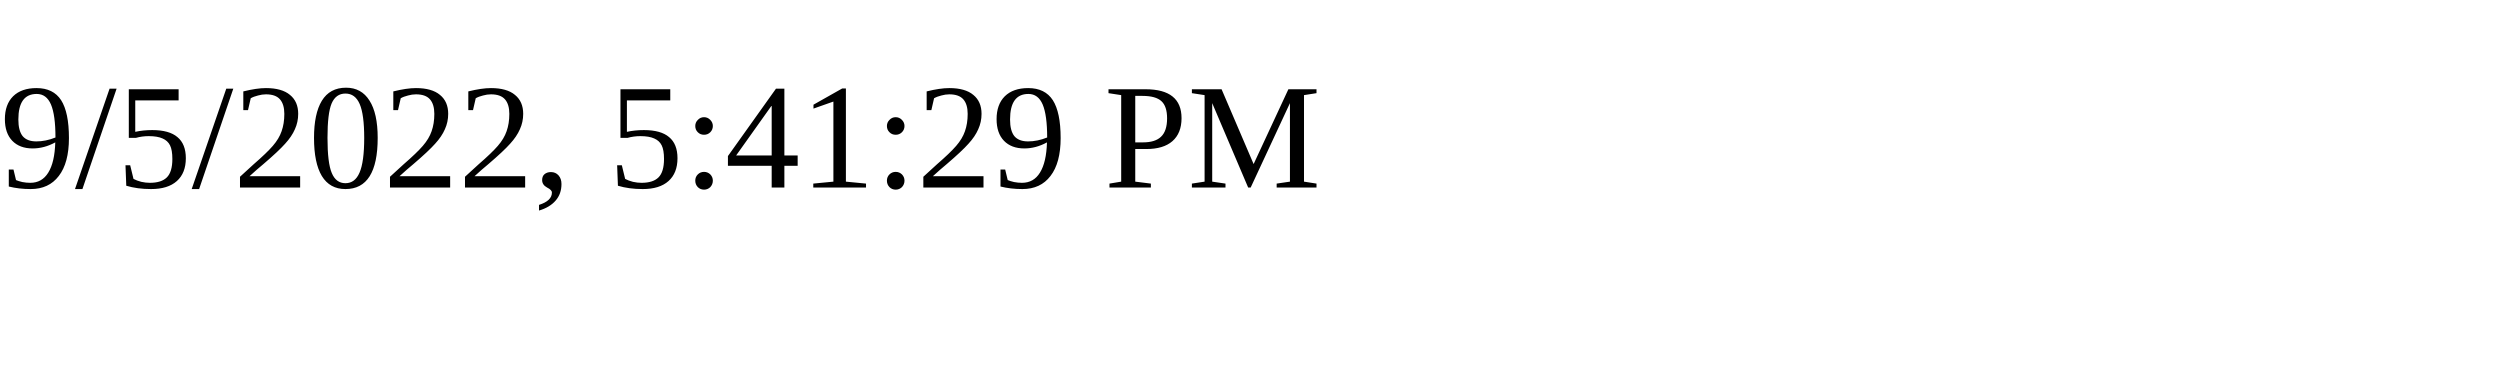
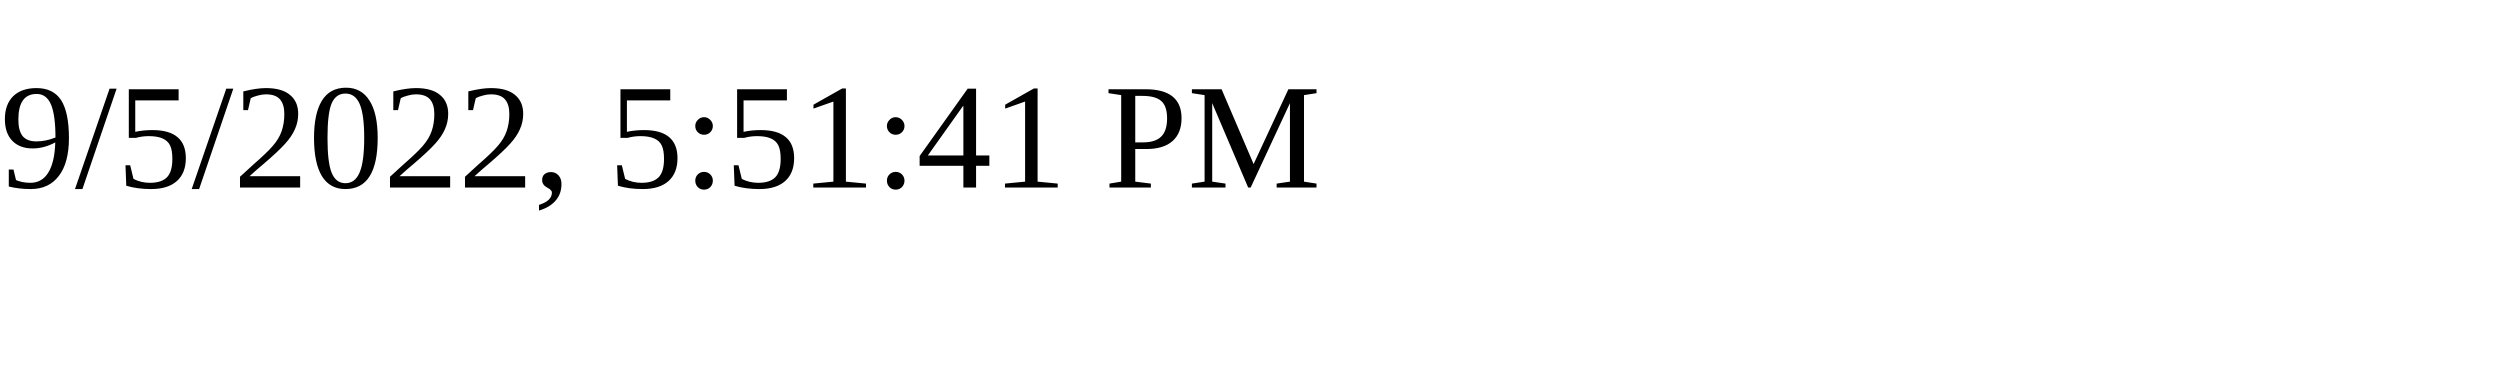
<svg xmlns="http://www.w3.org/2000/svg" height="30" width="200">
-   <text x="0" y="15">9/5/2022, 5:41:29 PM</text>
+   <text x="0" y="15">9/5/2022, 5:51:41 PM</text>
</svg>
